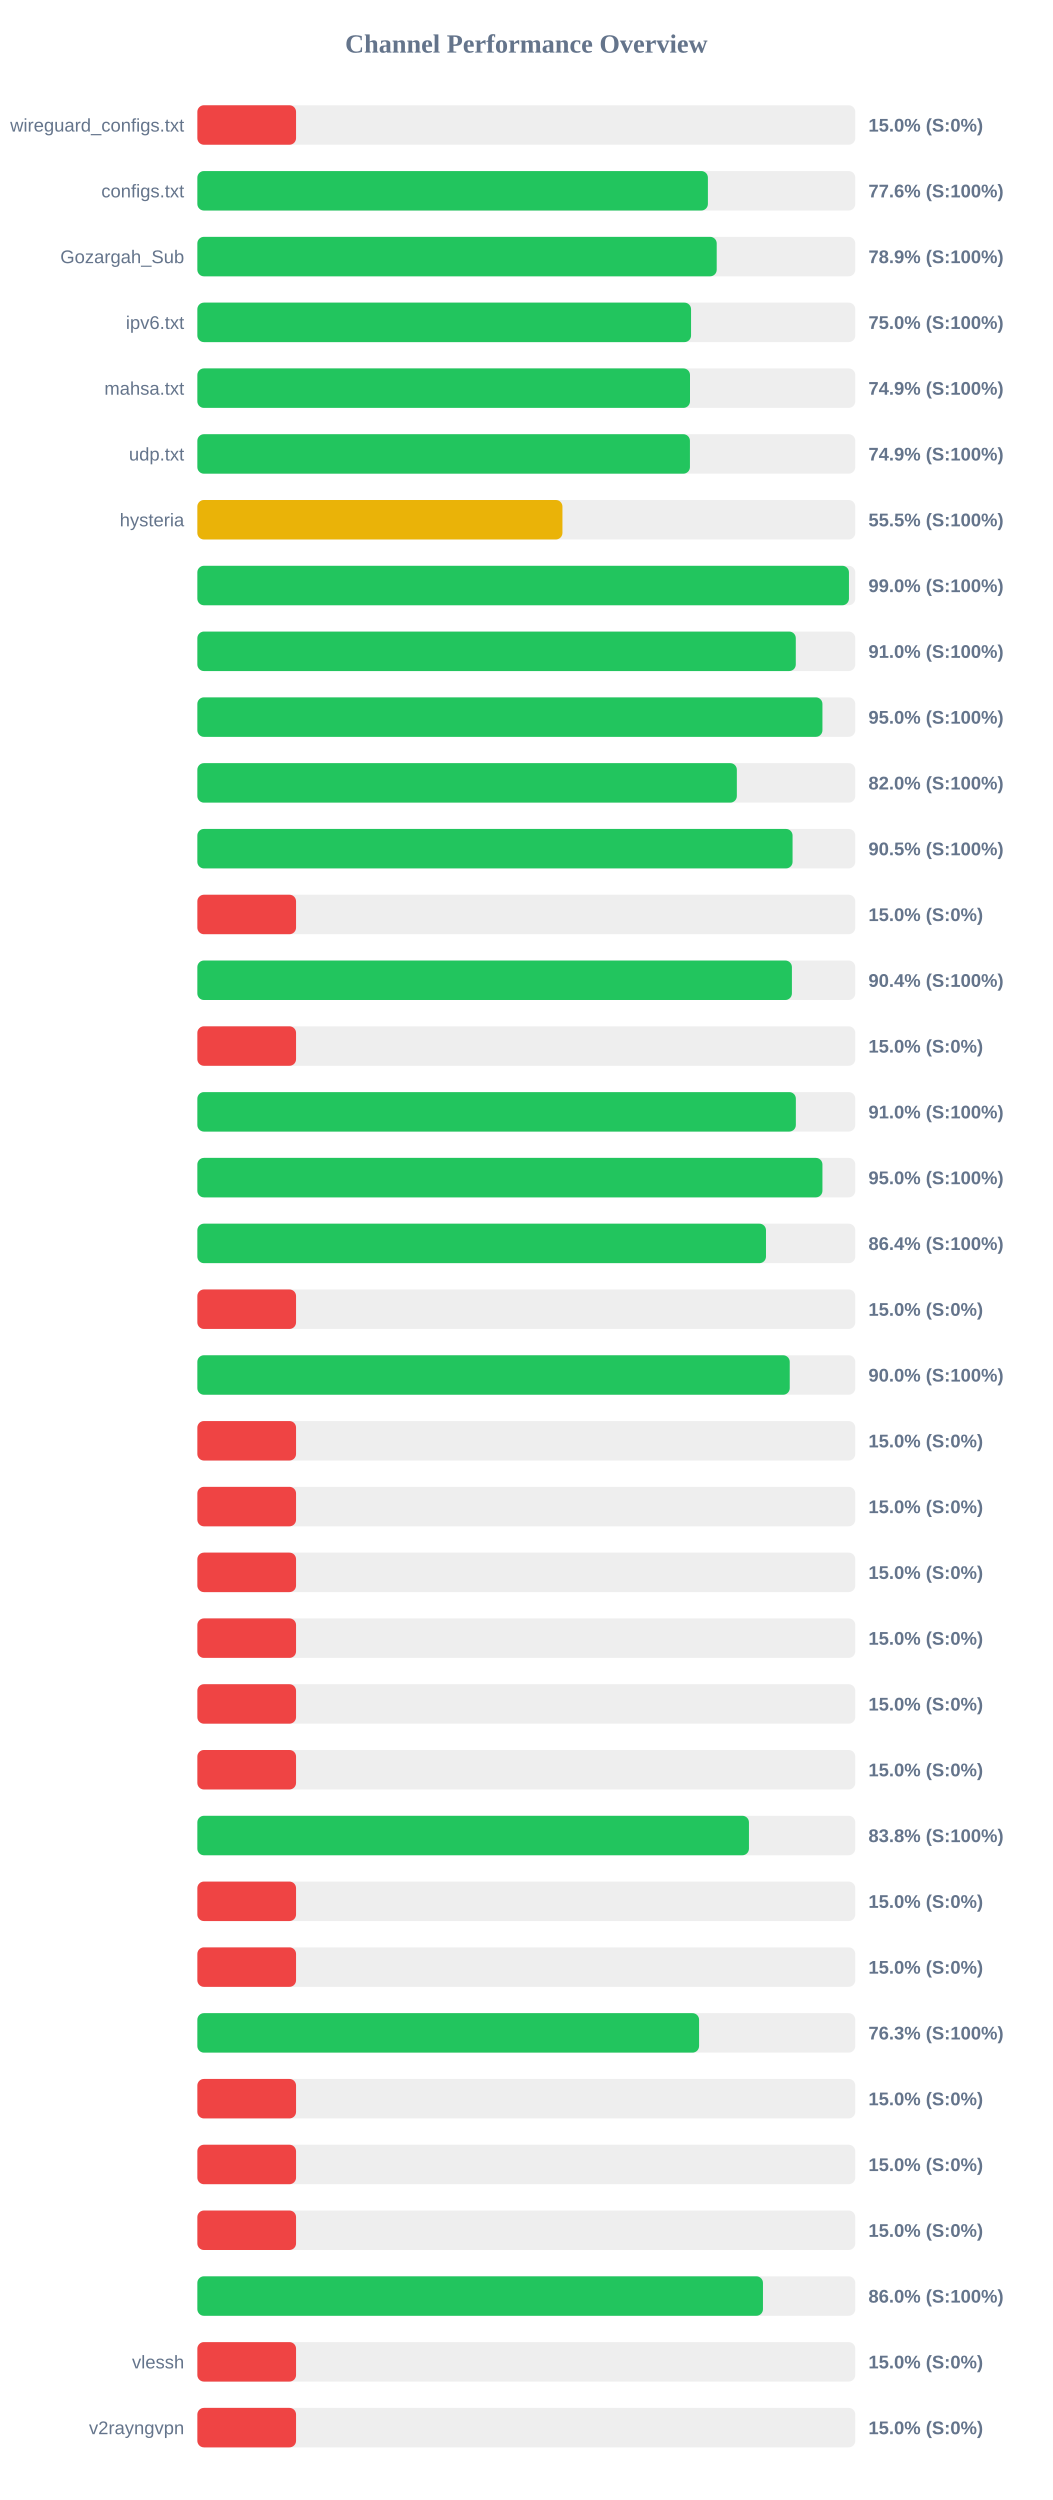
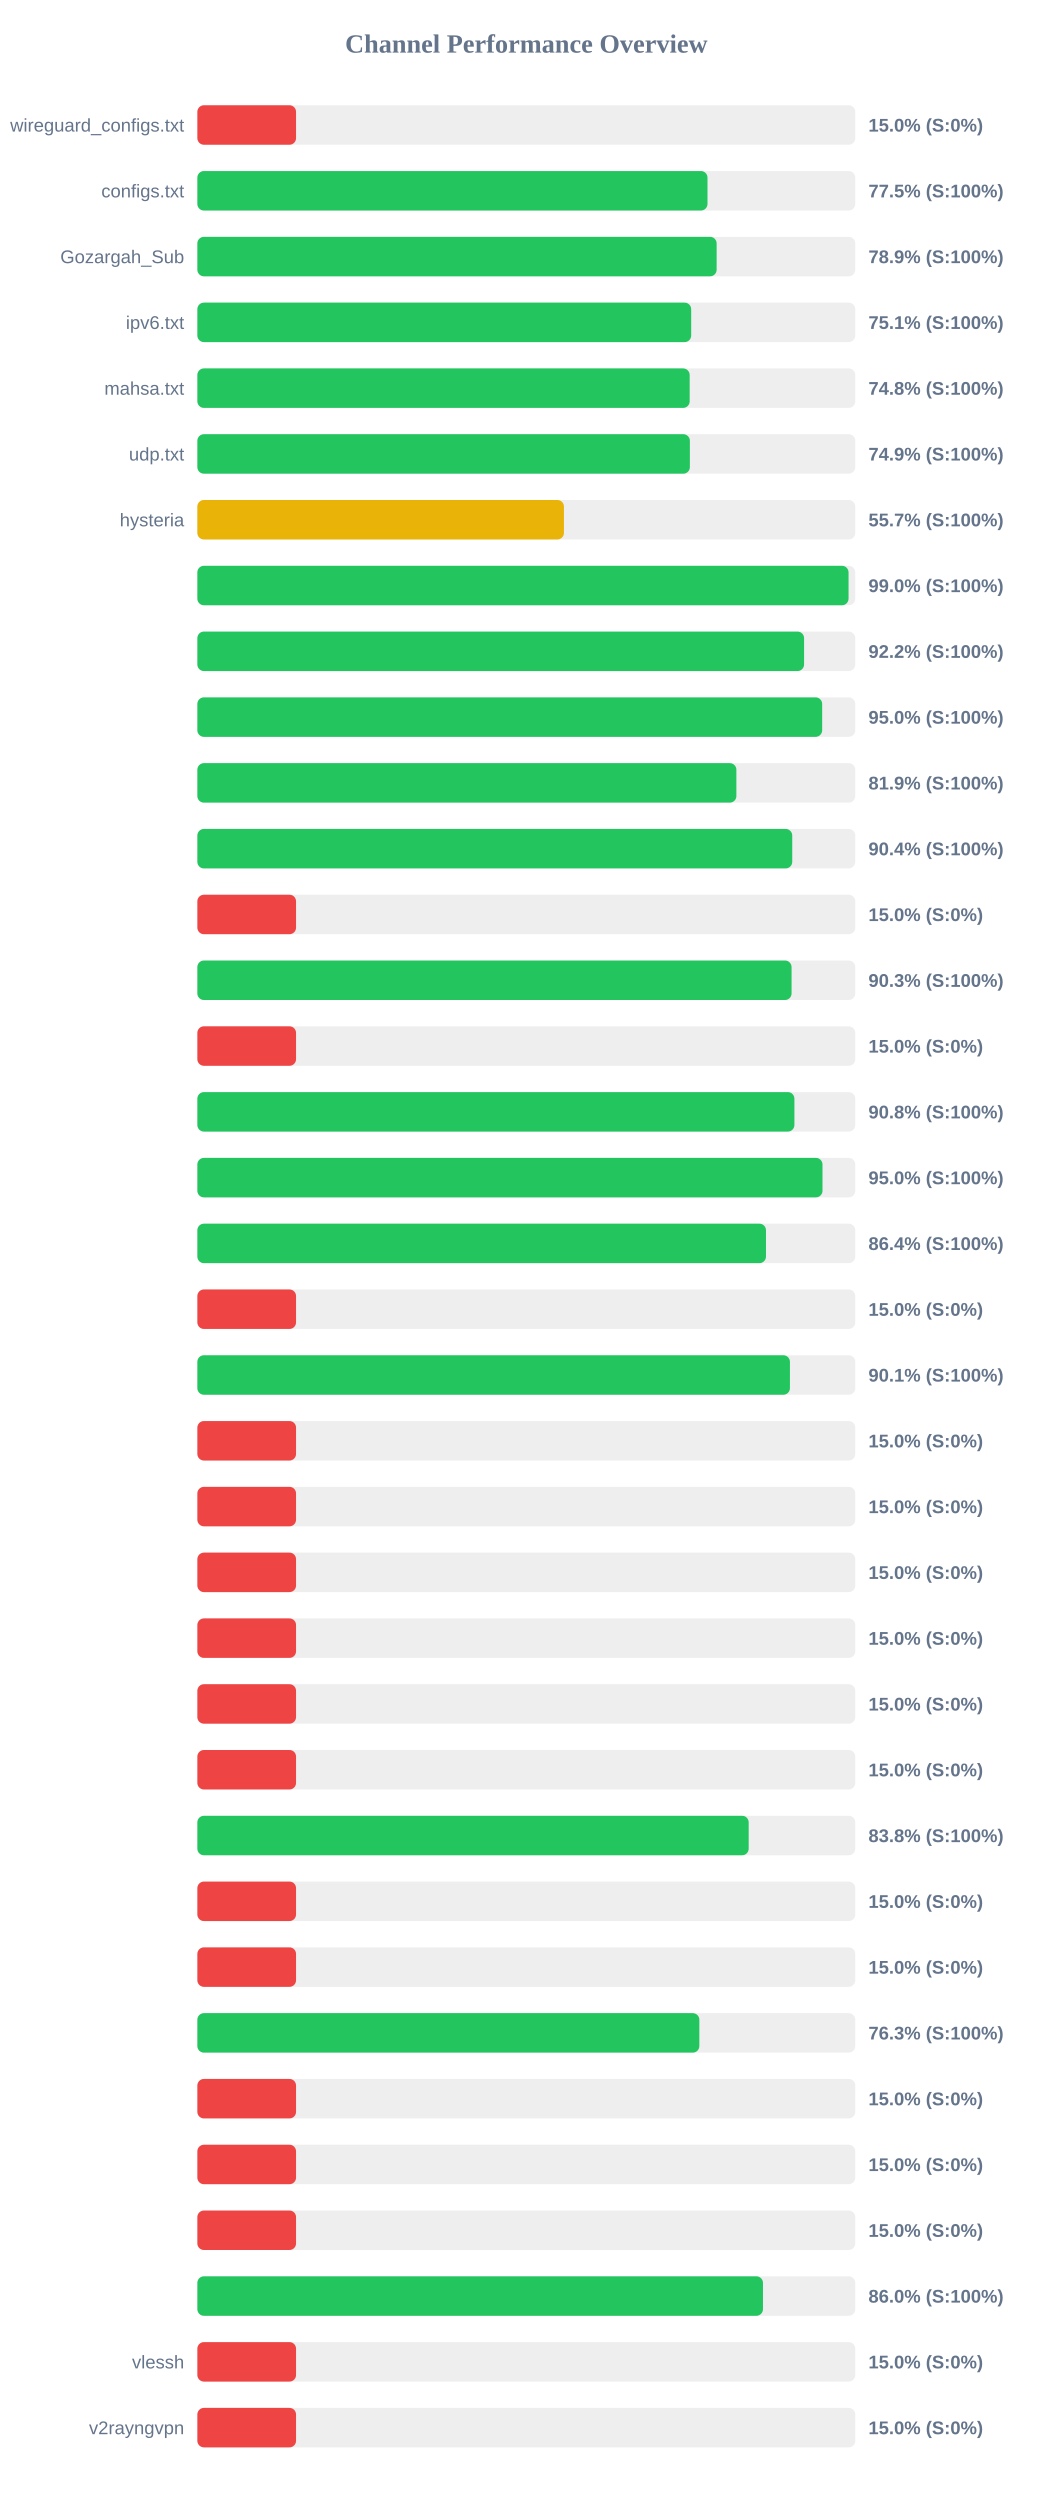
<svg xmlns="http://www.w3.org/2000/svg" width="800" height="1900" version="1.1">
  <style>
        .row { font: 14px Arial; fill: #64748b; }
        .score { font: bold 14px Arial; fill: #64748b; }
    </style>
  <text x="400" y="40" text-anchor="middle" font-size="20px" font-weight="bold" fill="#64748b">Channel Performance Overview</text>
  <rect x="150" y="80" width="500" height="30" fill="#eee" rx="5" />
  <rect x="150" y="80" width="75.0" height="30" fill="#ef4444" rx="5" />
  <text x="140" y="100" text-anchor="end" class="row">wireguard_configs.txt</text>
  <text x="660" y="100" text-anchor="start" class="score">15.0% (S:0%)</text>
  <rect x="150" y="130" width="500" height="30" fill="#eee" rx="5" />
-   <rect x="150" y="130" width="388.0" height="30" fill="#22c55e" rx="5" />
+   <rect x="150" y="130" width="387.7" height="30" fill="#22c55e" rx="5" />
  <text x="140" y="150" text-anchor="end" class="row">configs.txt</text>
-   <text x="660" y="150" text-anchor="start" class="score">77.6% (S:100%)</text>
+   <text x="660" y="150" text-anchor="start" class="score">77.5% (S:100%)</text>
  <rect x="150" y="180" width="500" height="30" fill="#eee" rx="5" />
-   <rect x="150" y="180" width="394.7" height="30" fill="#22c55e" rx="5" />
+   <rect x="150" y="180" width="394.65" height="30" fill="#22c55e" rx="5" />
  <text x="140" y="200" text-anchor="end" class="row">Gozargah_Sub</text>
  <text x="660" y="200" text-anchor="start" class="score">78.9% (S:100%)</text>
  <rect x="150" y="230" width="500" height="30" fill="#eee" rx="5" />
-   <rect x="150" y="230" width="375.2" height="30" fill="#22c55e" rx="5" />
+   <rect x="150" y="230" width="375.3" height="30" fill="#22c55e" rx="5" />
  <text x="140" y="250" text-anchor="end" class="row">ipv6.txt</text>
-   <text x="660" y="250" text-anchor="start" class="score">75.0% (S:100%)</text>
+   <text x="660" y="250" text-anchor="start" class="score">75.1% (S:100%)</text>
  <rect x="150" y="280" width="500" height="30" fill="#eee" rx="5" />
-   <rect x="150" y="280" width="374.4" height="30" fill="#22c55e" rx="5" />
+   <rect x="150" y="280" width="374.15" height="30" fill="#22c55e" rx="5" />
  <text x="140" y="300" text-anchor="end" class="row">mahsa.txt</text>
-   <text x="660" y="300" text-anchor="start" class="score">74.9% (S:100%)</text>
+   <text x="660" y="300" text-anchor="start" class="score">74.8% (S:100%)</text>
  <rect x="150" y="330" width="500" height="30" fill="#eee" rx="5" />
-   <rect x="150" y="330" width="374.35" height="30" fill="#22c55e" rx="5" />
+   <rect x="150" y="330" width="374.3" height="30" fill="#22c55e" rx="5" />
  <text x="140" y="350" text-anchor="end" class="row">udp.txt</text>
  <text x="660" y="350" text-anchor="start" class="score">74.9% (S:100%)</text>
  <rect x="150" y="380" width="500" height="30" fill="#eee" rx="5" />
-   <rect x="150" y="380" width="277.45" height="30" fill="#eab308" rx="5" />
+   <rect x="150" y="380" width="278.6" height="30" fill="#eab308" rx="5" />
  <text x="140" y="400" text-anchor="end" class="row">hysteria</text>
-   <text x="660" y="400" text-anchor="start" class="score">55.5% (S:100%)</text>
+   <text x="660" y="400" text-anchor="start" class="score">55.7% (S:100%)</text>
  <rect x="150" y="430" width="500" height="30" fill="#eee" rx="5" />
-   <rect x="150" y="430" width="495.2" height="30" fill="#22c55e" rx="5" />
+   <rect x="150" y="430" width="494.9" height="30" fill="#22c55e" rx="5" />
  <text x="140" y="450" text-anchor="end" class="row" />
  <text x="660" y="450" text-anchor="start" class="score">99.0% (S:100%)</text>
  <rect x="150" y="480" width="500" height="30" fill="#eee" rx="5" />
-   <rect x="150" y="480" width="454.8" height="30" fill="#22c55e" rx="5" />
+   <rect x="150" y="480" width="461.1" height="30" fill="#22c55e" rx="5" />
  <text x="140" y="500" text-anchor="end" class="row" />
-   <text x="660" y="500" text-anchor="start" class="score">91.0% (S:100%)</text>
+   <text x="660" y="500" text-anchor="start" class="score">92.2% (S:100%)</text>
  <rect x="150" y="530" width="500" height="30" fill="#eee" rx="5" />
-   <rect x="150" y="530" width="475.05" height="30" fill="#22c55e" rx="5" />
+   <rect x="150" y="530" width="474.85" height="30" fill="#22c55e" rx="5" />
  <text x="140" y="550" text-anchor="end" class="row" />
  <text x="660" y="550" text-anchor="start" class="score">95.0% (S:100%)</text>
  <rect x="150" y="580" width="500" height="30" fill="#eee" rx="5" />
-   <rect x="150" y="580" width="410.0" height="30" fill="#22c55e" rx="5" />
+   <rect x="150" y="580" width="409.65" height="30" fill="#22c55e" rx="5" />
  <text x="140" y="600" text-anchor="end" class="row" />
-   <text x="660" y="600" text-anchor="start" class="score">82.0% (S:100%)</text>
+   <text x="660" y="600" text-anchor="start" class="score">81.9% (S:100%)</text>
  <rect x="150" y="630" width="500" height="30" fill="#eee" rx="5" />
-   <rect x="150" y="630" width="452.35" height="30" fill="#22c55e" rx="5" />
+   <rect x="150" y="630" width="452.1" height="30" fill="#22c55e" rx="5" />
  <text x="140" y="650" text-anchor="end" class="row" />
-   <text x="660" y="650" text-anchor="start" class="score">90.5% (S:100%)</text>
+   <text x="660" y="650" text-anchor="start" class="score">90.4% (S:100%)</text>
  <rect x="150" y="680" width="500" height="30" fill="#eee" rx="5" />
  <rect x="150" y="680" width="75.0" height="30" fill="#ef4444" rx="5" />
  <text x="140" y="700" text-anchor="end" class="row" />
  <text x="660" y="700" text-anchor="start" class="score">15.0% (S:0%)</text>
  <rect x="150" y="730" width="500" height="30" fill="#eee" rx="5" />
-   <rect x="150" y="730" width="451.85" height="30" fill="#22c55e" rx="5" />
+   <rect x="150" y="730" width="451.6" height="30" fill="#22c55e" rx="5" />
  <text x="140" y="750" text-anchor="end" class="row" />
-   <text x="660" y="750" text-anchor="start" class="score">90.4% (S:100%)</text>
+   <text x="660" y="750" text-anchor="start" class="score">90.3% (S:100%)</text>
  <rect x="150" y="780" width="500" height="30" fill="#eee" rx="5" />
  <rect x="150" y="780" width="75.0" height="30" fill="#ef4444" rx="5" />
  <text x="140" y="800" text-anchor="end" class="row" />
  <text x="660" y="800" text-anchor="start" class="score">15.0% (S:0%)</text>
  <rect x="150" y="830" width="500" height="30" fill="#eee" rx="5" />
-   <rect x="150" y="830" width="454.85" height="30" fill="#22c55e" rx="5" />
+   <rect x="150" y="830" width="453.75" height="30" fill="#22c55e" rx="5" />
  <text x="140" y="850" text-anchor="end" class="row" />
-   <text x="660" y="850" text-anchor="start" class="score">91.0% (S:100%)</text>
+   <text x="660" y="850" text-anchor="start" class="score">90.8% (S:100%)</text>
  <rect x="150" y="880" width="500" height="30" fill="#eee" rx="5" />
-   <rect x="150" y="880" width="475.05" height="30" fill="#22c55e" rx="5" />
+   <rect x="150" y="880" width="475.1" height="30" fill="#22c55e" rx="5" />
  <text x="140" y="900" text-anchor="end" class="row" />
  <text x="660" y="900" text-anchor="start" class="score">95.0% (S:100%)</text>
  <rect x="150" y="930" width="500" height="30" fill="#eee" rx="5" />
  <rect x="150" y="930" width="432.15" height="30" fill="#22c55e" rx="5" />
  <text x="140" y="950" text-anchor="end" class="row" />
  <text x="660" y="950" text-anchor="start" class="score">86.4% (S:100%)</text>
  <rect x="150" y="980" width="500" height="30" fill="#eee" rx="5" />
  <rect x="150" y="980" width="75.0" height="30" fill="#ef4444" rx="5" />
  <text x="140" y="1000" text-anchor="end" class="row" />
  <text x="660" y="1000" text-anchor="start" class="score">15.0% (S:0%)</text>
  <rect x="150" y="1030" width="500" height="30" fill="#eee" rx="5" />
-   <rect x="150" y="1030" width="450.2" height="30" fill="#22c55e" rx="5" />
+   <rect x="150" y="1030" width="450.35" height="30" fill="#22c55e" rx="5" />
  <text x="140" y="1050" text-anchor="end" class="row" />
-   <text x="660" y="1050" text-anchor="start" class="score">90.0% (S:100%)</text>
+   <text x="660" y="1050" text-anchor="start" class="score">90.1% (S:100%)</text>
  <rect x="150" y="1080" width="500" height="30" fill="#eee" rx="5" />
  <rect x="150" y="1080" width="75.0" height="30" fill="#ef4444" rx="5" />
  <text x="140" y="1100" text-anchor="end" class="row" />
  <text x="660" y="1100" text-anchor="start" class="score">15.0% (S:0%)</text>
  <rect x="150" y="1130" width="500" height="30" fill="#eee" rx="5" />
  <rect x="150" y="1130" width="75.0" height="30" fill="#ef4444" rx="5" />
  <text x="140" y="1150" text-anchor="end" class="row" />
  <text x="660" y="1150" text-anchor="start" class="score">15.0% (S:0%)</text>
  <rect x="150" y="1180" width="500" height="30" fill="#eee" rx="5" />
  <rect x="150" y="1180" width="75.0" height="30" fill="#ef4444" rx="5" />
  <text x="140" y="1200" text-anchor="end" class="row" />
  <text x="660" y="1200" text-anchor="start" class="score">15.0% (S:0%)</text>
  <rect x="150" y="1230" width="500" height="30" fill="#eee" rx="5" />
  <rect x="150" y="1230" width="75.0" height="30" fill="#ef4444" rx="5" />
  <text x="140" y="1250" text-anchor="end" class="row" />
  <text x="660" y="1250" text-anchor="start" class="score">15.0% (S:0%)</text>
  <rect x="150" y="1280" width="500" height="30" fill="#eee" rx="5" />
  <rect x="150" y="1280" width="75.0" height="30" fill="#ef4444" rx="5" />
  <text x="140" y="1300" text-anchor="end" class="row" />
  <text x="660" y="1300" text-anchor="start" class="score">15.0% (S:0%)</text>
  <rect x="150" y="1330" width="500" height="30" fill="#eee" rx="5" />
  <rect x="150" y="1330" width="75.0" height="30" fill="#ef4444" rx="5" />
  <text x="140" y="1350" text-anchor="end" class="row" />
  <text x="660" y="1350" text-anchor="start" class="score">15.0% (S:0%)</text>
  <rect x="150" y="1380" width="500" height="30" fill="#eee" rx="5" />
-   <rect x="150" y="1380" width="419.2" height="30" fill="#22c55e" rx="5" />
+   <rect x="150" y="1380" width="419.0" height="30" fill="#22c55e" rx="5" />
  <text x="140" y="1400" text-anchor="end" class="row" />
  <text x="660" y="1400" text-anchor="start" class="score">83.8% (S:100%)</text>
  <rect x="150" y="1430" width="500" height="30" fill="#eee" rx="5" />
  <rect x="150" y="1430" width="75.0" height="30" fill="#ef4444" rx="5" />
  <text x="140" y="1450" text-anchor="end" class="row" />
  <text x="660" y="1450" text-anchor="start" class="score">15.0% (S:0%)</text>
  <rect x="150" y="1480" width="500" height="30" fill="#eee" rx="5" />
  <rect x="150" y="1480" width="75.0" height="30" fill="#ef4444" rx="5" />
  <text x="140" y="1500" text-anchor="end" class="row" />
  <text x="660" y="1500" text-anchor="start" class="score">15.0% (S:0%)</text>
  <rect x="150" y="1530" width="500" height="30" fill="#eee" rx="5" />
-   <rect x="150" y="1530" width="381.3" height="30" fill="#22c55e" rx="5" />
+   <rect x="150" y="1530" width="381.5" height="30" fill="#22c55e" rx="5" />
  <text x="140" y="1550" text-anchor="end" class="row" />
  <text x="660" y="1550" text-anchor="start" class="score">76.3% (S:100%)</text>
  <rect x="150" y="1580" width="500" height="30" fill="#eee" rx="5" />
  <rect x="150" y="1580" width="75.0" height="30" fill="#ef4444" rx="5" />
  <text x="140" y="1600" text-anchor="end" class="row" />
  <text x="660" y="1600" text-anchor="start" class="score">15.0% (S:0%)</text>
  <rect x="150" y="1630" width="500" height="30" fill="#eee" rx="5" />
  <rect x="150" y="1630" width="75.0" height="30" fill="#ef4444" rx="5" />
  <text x="140" y="1650" text-anchor="end" class="row" />
  <text x="660" y="1650" text-anchor="start" class="score">15.0% (S:0%)</text>
  <rect x="150" y="1680" width="500" height="30" fill="#eee" rx="5" />
  <rect x="150" y="1680" width="75.0" height="30" fill="#ef4444" rx="5" />
  <text x="140" y="1700" text-anchor="end" class="row" />
  <text x="660" y="1700" text-anchor="start" class="score">15.0% (S:0%)</text>
  <rect x="150" y="1730" width="500" height="30" fill="#eee" rx="5" />
  <rect x="150" y="1730" width="429.85" height="30" fill="#22c55e" rx="5" />
  <text x="140" y="1750" text-anchor="end" class="row" />
  <text x="660" y="1750" text-anchor="start" class="score">86.0% (S:100%)</text>
  <rect x="150" y="1780" width="500" height="30" fill="#eee" rx="5" />
  <rect x="150" y="1780" width="75.0" height="30" fill="#ef4444" rx="5" />
  <text x="140" y="1800" text-anchor="end" class="row">vlessh</text>
  <text x="660" y="1800" text-anchor="start" class="score">15.0% (S:0%)</text>
  <rect x="150" y="1830" width="500" height="30" fill="#eee" rx="5" />
  <rect x="150" y="1830" width="75.0" height="30" fill="#ef4444" rx="5" />
  <text x="140" y="1850" text-anchor="end" class="row">v2rayngvpn</text>
  <text x="660" y="1850" text-anchor="start" class="score">15.0% (S:0%)</text>
</svg>
